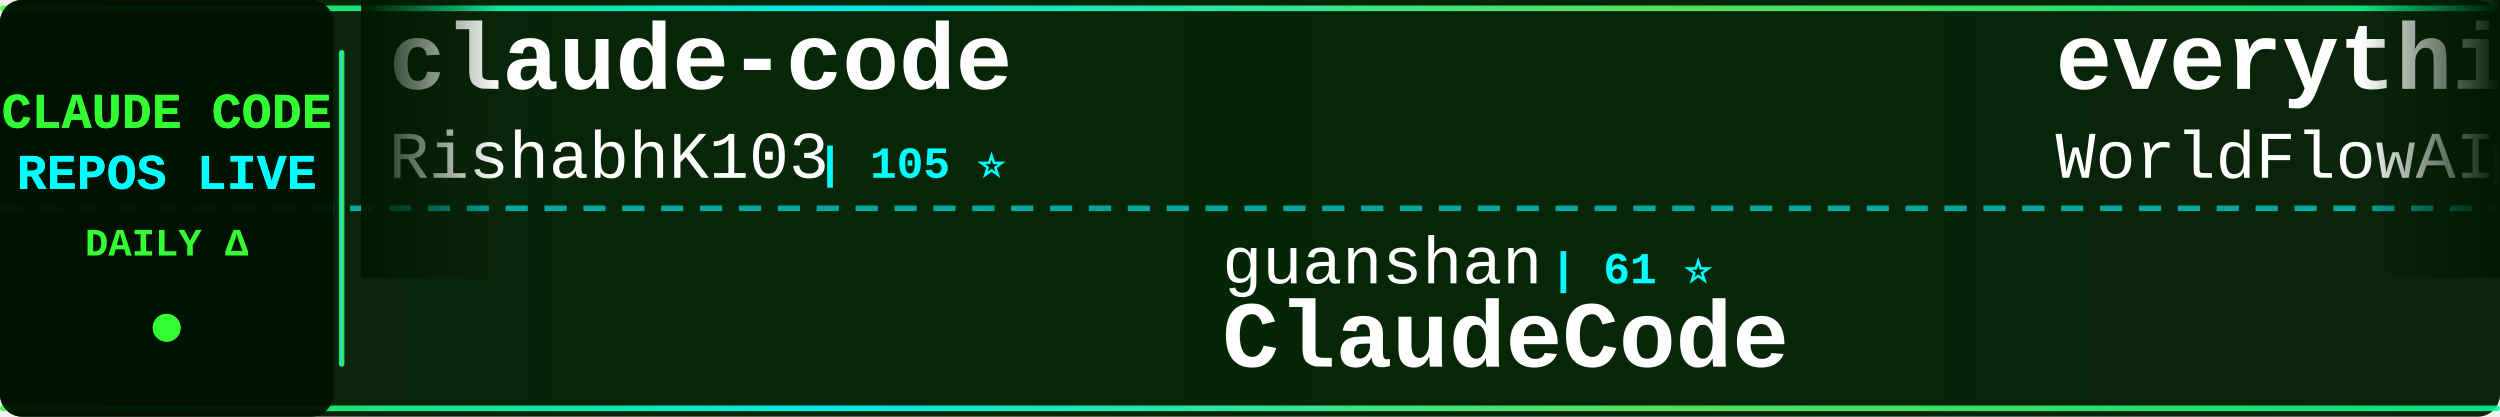
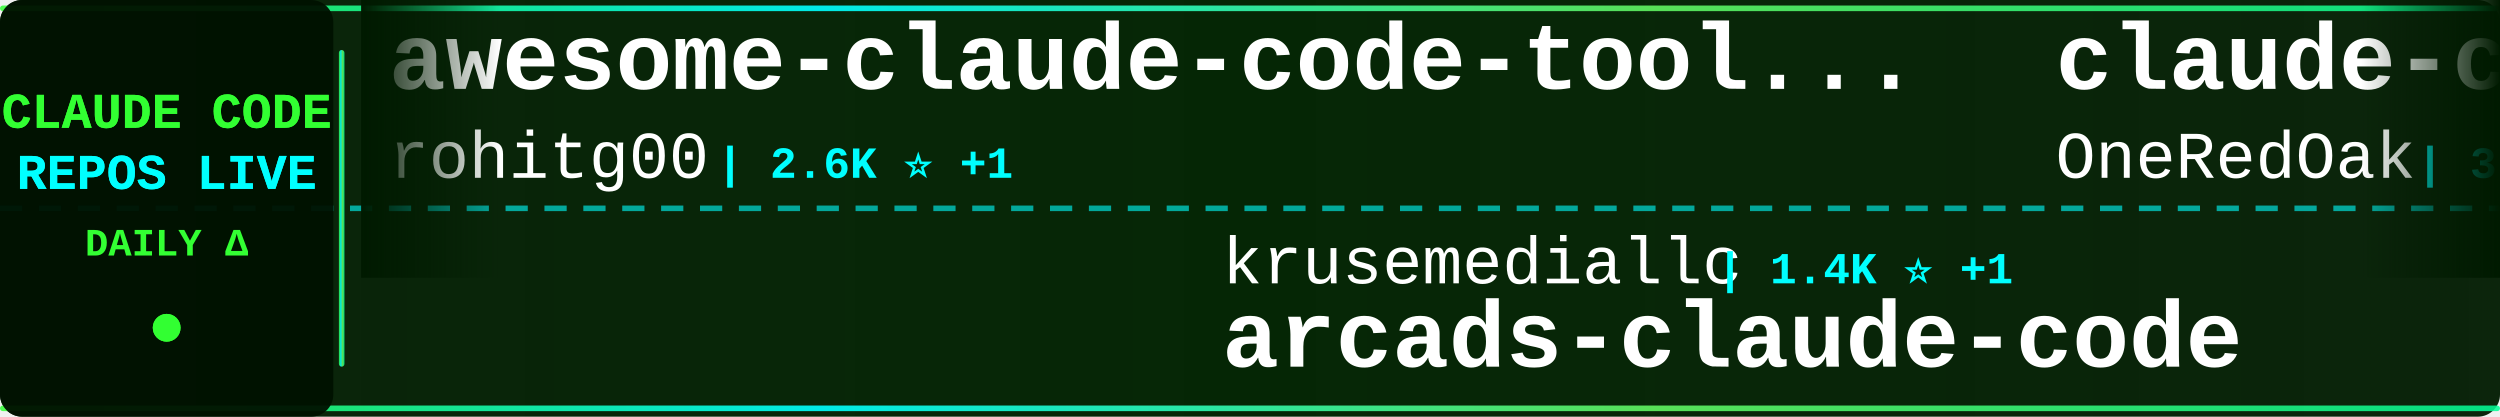
<svg xmlns="http://www.w3.org/2000/svg" width="900" height="150">
  <defs>
    <linearGradient id="tickerBg" x1="0%" y1="0%" x2="100%" y2="0%">
      <stop offset="0%" style="stop-color:#001a00;stop-opacity:0.95" />
      <stop offset="50%" style="stop-color:#002200;stop-opacity:0.98" />
      <stop offset="100%" style="stop-color:#001a00;stop-opacity:0.95" />
    </linearGradient>
    <linearGradient id="borderGrad" x1="0%" y1="0%" x2="100%" y2="0%">
      <stop offset="0%" style="stop-color:#33ff33;stop-opacity:0.85">
        <animate attributeName="stop-opacity" values="0.85;1;0.85" dur="2s" repeatCount="indefinite" />
      </stop>
      <stop offset="33%" style="stop-color:#00ffff;stop-opacity:0.9">
        <animate attributeName="stop-opacity" values="0.9;1;0.9" dur="2.2s" repeatCount="indefinite" />
      </stop>
      <stop offset="66%" style="stop-color:#66ff66;stop-opacity:0.85">
        <animate attributeName="stop-opacity" values="0.85;1;0.85" dur="1.8s" repeatCount="indefinite" />
      </stop>
      <stop offset="100%" style="stop-color:#00ff99;stop-opacity:0.85">
        <animate attributeName="stop-opacity" values="0.85;1;0.85" dur="2s" repeatCount="indefinite" />
      </stop>
    </linearGradient>
    <filter id="textGlow">
      <feGaussianBlur stdDeviation="0.1" result="coloredBlur" />
      <feMerge>
        <feMergeNode in="coloredBlur" />
        <feMergeNode in="SourceGraphic" />
      </feMerge>
    </filter>
    <filter id="metricGlow">
      <feGaussianBlur stdDeviation="0.2" result="coloredBlur" />
      <feMerge>
        <feMergeNode in="coloredBlur" />
        <feMergeNode in="SourceGraphic" />
      </feMerge>
    </filter>
    <linearGradient id="leftFade" x1="0%" y1="0%" x2="100%" y2="0%">
      <stop offset="0%" style="stop-color:#001a00;stop-opacity:1" />
      <stop offset="100%" style="stop-color:#001a00;stop-opacity:0" />
    </linearGradient>
    <linearGradient id="rightFade" x1="0%" y1="0%" x2="100%" y2="0%">
      <stop offset="0%" style="stop-color:#001a00;stop-opacity:0" />
      <stop offset="100%" style="stop-color:#001a00;stop-opacity:1" />
    </linearGradient>
  </defs>
  <rect width="900" height="150" fill="url(#tickerBg)" rx="8" />
  <rect x="0" y="2" width="900" height="2" fill="url(#borderGrad)" rx="1" />
  <rect x="0" y="146" width="900" height="2" fill="url(#borderGrad)" rx="1" />
  <line x1="0" y1="75" x2="900" y2="75" stroke="#00ffff" stroke-width="2" stroke-dasharray="8 6" opacity="0.6" />
  <rect x="0" y="0" width="120" height="150" fill="#001100" opacity="0.95" rx="8" />
  <text x="60" y="46" font-family="'Courier New', monospace" font-size="18" font-weight="bold" fill="#33ff33" text-anchor="middle" filter="url(#textGlow)">
    CLAUDE CODE
  </text>
  <text x="60" y="68" font-family="'Courier New', monospace" font-size="18" font-weight="bold" fill="#00ffff" text-anchor="middle" filter="url(#textGlow)">
    REPOS LIVE
  </text>
  <text x="60" y="92" font-family="'Courier New', monospace" font-size="14" font-weight="bold" fill="#33ff33" text-anchor="middle">
    DAILY Δ
  </text>
  <circle cx="60" cy="118" r="5" fill="#33ff33" filter="url(#metricGlow)">
    <animate attributeName="r" values="4;6;4" dur="1.5s" repeatCount="indefinite" />
    <animate attributeName="opacity" values="0.6;1;0.6" dur="1.5s" repeatCount="indefinite" />
  </circle>
  <rect x="122" y="18" width="2" height="114" fill="url(#borderGrad)" rx="1" />
  <clipPath id="tickerClip">
    <rect x="130" y="0" width="770" height="150" />
  </clipPath>
  <g clip-path="url(#tickerClip)">
    <g id="tickerItems">
      <animateTransform attributeName="transform" attributeType="XML" type="translate" from="0 0" to="-3000 0" dur="54s" repeatCount="indefinite" />
      <g transform="translate(0, 0)">
-         <text x="140" y="32" font-family="'Courier New', monospace" font-size="34" font-weight="bold" fill="#ffffff">claude-code</text>
-         <text x="140" y="64" font-family="'Courier New', monospace" font-size="24" font-weight="normal" fill="#ffffff" opacity="1.0">RishabhK103</text>
-         <text x="294" y="64" font-family="'Courier New', monospace" font-size="16" font-weight="bold" fill="#00ffff"> | 105 ⭐</text>
+         <text x="140" y="32" font-family="'Courier New', monospace" font-size="34" font-weight="bold" fill="#ffffff">awesome-claude-code-tool...</text>
+         <text x="140" y="64" font-family="'Courier New', monospace" font-size="24" font-weight="normal" fill="#ffffff" opacity="1.0">rohitg00</text>
+         <text x="258" y="64" font-family="'Courier New', monospace" font-size="16" font-weight="bold" fill="#00ffff"> | 2.6K ⭐ +1</text>
      </g>
      <g transform="translate(300, 0)">
-         <text x="140" y="102" font-family="'Courier New', monospace" font-size="24" font-weight="normal" fill="#ffffff" opacity="1.0">guanshan</text>
-         <text x="258" y="102" font-family="'Courier New', monospace" font-size="16" font-weight="bold" fill="#00ffff"> | 61 ⭐</text>
-         <text x="140" y="132" font-family="'Courier New', monospace" font-size="34" font-weight="bold" fill="#ffffff">ClaudeCode</text>
+         <text x="140" y="102" font-family="'Courier New', monospace" font-size="24" font-weight="normal" fill="#ffffff" opacity="1.0">krusemediallc</text>
+         <text x="318" y="102" font-family="'Courier New', monospace" font-size="16" font-weight="bold" fill="#00ffff"> | 1.4K ⭐ +1</text>
+         <text x="140" y="132" font-family="'Courier New', monospace" font-size="34" font-weight="bold" fill="#ffffff">arcads-claude-code</text>
      </g>
      <g transform="translate(600, 0)">
-         <text x="140" y="32" font-family="'Courier New', monospace" font-size="34" font-weight="bold" fill="#ffffff">everything-claude-code</text>
-         <text x="140" y="64" font-family="'Courier New', monospace" font-size="24" font-weight="normal" fill="#ffffff" opacity="1.0">WorldFlowAI</text>
-         <text x="294" y="64" font-family="'Courier New', monospace" font-size="16" font-weight="bold" fill="#00ffff"> | 1.7K ⭐ +11</text>
+         <text x="140" y="32" font-family="'Courier New', monospace" font-size="34" font-weight="bold" fill="#ffffff">claude-code-workflows</text>
+         <text x="140" y="64" font-family="'Courier New', monospace" font-size="24" font-weight="normal" fill="#ffffff" opacity="1.0">OneRedOak</text>
+         <text x="270" y="64" font-family="'Courier New', monospace" font-size="16" font-weight="bold" fill="#00ffff"> | 3.9K ⭐</text>
      </g>
      <g transform="translate(900, 0)">
-         <text x="140" y="102" font-family="'Courier New', monospace" font-size="24" font-weight="normal" fill="#ffffff" opacity="1.0">Piebald-AI</text>
-         <text x="282" y="102" font-family="'Courier New', monospace" font-size="16" font-weight="bold" fill="#00ffff"> | 12.5K ⭐ +1</text>
-         <text x="140" y="132" font-family="'Courier New', monospace" font-size="34" font-weight="bold" fill="#ffffff">claude-code-system-promp...</text>
+         <text x="140" y="102" font-family="'Courier New', monospace" font-size="24" font-weight="normal" fill="#ffffff" opacity="1.0">affaan-m</text>
+         <text x="258" y="102" font-family="'Courier New', monospace" font-size="16" font-weight="bold" fill="#00ffff"> | 243.3K ⭐ +71</text>
+         <text x="140" y="132" font-family="'Courier New', monospace" font-size="34" font-weight="bold" fill="#ffffff">ECC</text>
      </g>
      <g transform="translate(1200, 0)">
-         <text x="140" y="32" font-family="'Courier New', monospace" font-size="34" font-weight="bold" fill="#ffffff">ECC</text>
-         <text x="140" y="64" font-family="'Courier New', monospace" font-size="24" font-weight="normal" fill="#ffffff" opacity="1.0">affaan-m</text>
-         <text x="258" y="64" font-family="'Courier New', monospace" font-size="16" font-weight="bold" fill="#00ffff"> | 243.3K ⭐ +60</text>
+         <text x="140" y="32" font-family="'Courier New', monospace" font-size="34" font-weight="bold" fill="#ffffff">Claude-Code</text>
+         <text x="140" y="64" font-family="'Courier New', monospace" font-size="24" font-weight="normal" fill="#ffffff" opacity="1.0">OrcaWhisper</text>
+         <text x="294" y="64" font-family="'Courier New', monospace" font-size="16" font-weight="bold" fill="#00ffff"> | 91 ⭐</text>
      </g>
      <g transform="translate(1500, 0)">
-         <text x="140" y="102" font-family="'Courier New', monospace" font-size="24" font-weight="normal" fill="#ffffff" opacity="1.0">Chachamaru127</text>
-         <text x="318" y="102" font-family="'Courier New', monospace" font-size="16" font-weight="bold" fill="#00ffff"> | 3.1K ⭐ +1</text>
-         <text x="140" y="132" font-family="'Courier New', monospace" font-size="34" font-weight="bold" fill="#ffffff">claude-code-harness</text>
+         <text x="140" y="102" font-family="'Courier New', monospace" font-size="24" font-weight="normal" fill="#ffffff" opacity="1.0">diet103</text>
+         <text x="246" y="102" font-family="'Courier New', monospace" font-size="16" font-weight="bold" fill="#00ffff"> | 10.0K ⭐</text>
+         <text x="140" y="132" font-family="'Courier New', monospace" font-size="34" font-weight="bold" fill="#ffffff">claude-code-infrastructu...</text>
      </g>
      <g transform="translate(1800, 0)">
-         <text x="140" y="32" font-family="'Courier New', monospace" font-size="34" font-weight="bold" fill="#ffffff">pi-vs-claude-code</text>
-         <text x="140" y="64" font-family="'Courier New', monospace" font-size="24" font-weight="normal" fill="#ffffff" opacity="1.0">disler</text>
-         <text x="234" y="64" font-family="'Courier New', monospace" font-size="16" font-weight="bold" fill="#00ffff"> | 1.6K ⭐ +1</text>
+         <text x="140" y="32" font-family="'Courier New', monospace" font-size="34" font-weight="bold" fill="#ffffff">ClaudeCodeAgents</text>
+         <text x="140" y="64" font-family="'Courier New', monospace" font-size="24" font-weight="normal" fill="#ffffff" opacity="1.0">darcyegb</text>
+         <text x="258" y="64" font-family="'Courier New', monospace" font-size="16" font-weight="bold" fill="#00ffff"> | 760 ⭐</text>
      </g>
      <g transform="translate(2100, 0)">
-         <text x="140" y="102" font-family="'Courier New', monospace" font-size="24" font-weight="normal" fill="#ffffff" opacity="1.0">darcyegb</text>
-         <text x="258" y="102" font-family="'Courier New', monospace" font-size="16" font-weight="bold" fill="#00ffff"> | 760 ⭐</text>
-         <text x="140" y="132" font-family="'Courier New', monospace" font-size="34" font-weight="bold" fill="#ffffff">ClaudeCodeAgents</text>
+         <text x="140" y="102" font-family="'Courier New', monospace" font-size="24" font-weight="normal" fill="#ffffff" opacity="1.0">1rgs</text>
+         <text x="210" y="102" font-family="'Courier New', monospace" font-size="16" font-weight="bold" fill="#00ffff"> | 3.7K ⭐</text>
+         <text x="140" y="132" font-family="'Courier New', monospace" font-size="34" font-weight="bold" fill="#ffffff">claude-code-proxy</text>
      </g>
      <g transform="translate(2400, 0)">
-         <text x="140" y="32" font-family="'Courier New', monospace" font-size="34" font-weight="bold" fill="#ffffff">awesome-claude-code-suba...</text>
-         <text x="140" y="64" font-family="'Courier New', monospace" font-size="24" font-weight="normal" fill="#ffffff" opacity="1.0">VoltAgent</text>
-         <text x="270" y="64" font-family="'Courier New', monospace" font-size="16" font-weight="bold" fill="#00ffff"> | 24.6K ⭐ +3</text>
+         <text x="140" y="32" font-family="'Courier New', monospace" font-size="34" font-weight="bold" fill="#ffffff">claude-code-reverse</text>
+         <text x="140" y="64" font-family="'Courier New', monospace" font-size="24" font-weight="normal" fill="#ffffff" opacity="1.0">Yuyz0112</text>
+         <text x="258" y="64" font-family="'Courier New', monospace" font-size="16" font-weight="bold" fill="#00ffff"> | 2.4K ⭐ +1</text>
      </g>
      <g transform="translate(2700, 0)">
-         <text x="140" y="102" font-family="'Courier New', monospace" font-size="24" font-weight="normal" fill="#ffffff" opacity="1.0">chauncygu</text>
-         <text x="270" y="102" font-family="'Courier New', monospace" font-size="16" font-weight="bold" fill="#00ffff"> | 2.8K ⭐</text>
-         <text x="140" y="132" font-family="'Courier New', monospace" font-size="34" font-weight="bold" fill="#ffffff">collection-claude-code-s...</text>
+         <text x="140" y="102" font-family="'Courier New', monospace" font-size="24" font-weight="normal" fill="#ffffff" opacity="1.0">AprilNEA</text>
+         <text x="258" y="102" font-family="'Courier New', monospace" font-size="16" font-weight="bold" fill="#00ffff"> | 391 ⭐</text>
+         <text x="140" y="132" font-family="'Courier New', monospace" font-size="34" font-weight="bold" fill="#ffffff">claude-code-source</text>
      </g>
      <g transform="translate(3000, 0)">
-         <text x="140" y="32" font-family="'Courier New', monospace" font-size="34" font-weight="bold" fill="#ffffff">claude-code</text>
-         <text x="140" y="64" font-family="'Courier New', monospace" font-size="24" font-weight="normal" fill="#ffffff" opacity="1.0">RishabhK103</text>
-         <text x="294" y="64" font-family="'Courier New', monospace" font-size="16" font-weight="bold" fill="#00ffff"> | 105 ⭐</text>
+         <text x="140" y="32" font-family="'Courier New', monospace" font-size="34" font-weight="bold" fill="#ffffff">awesome-claude-code-tool...</text>
+         <text x="140" y="64" font-family="'Courier New', monospace" font-size="24" font-weight="normal" fill="#ffffff" opacity="1.0">rohitg00</text>
+         <text x="258" y="64" font-family="'Courier New', monospace" font-size="16" font-weight="bold" fill="#00ffff"> | 2.6K ⭐ +1</text>
      </g>
      <g transform="translate(3300, 0)">
-         <text x="140" y="102" font-family="'Courier New', monospace" font-size="24" font-weight="normal" fill="#ffffff" opacity="1.0">guanshan</text>
-         <text x="258" y="102" font-family="'Courier New', monospace" font-size="16" font-weight="bold" fill="#00ffff"> | 61 ⭐</text>
-         <text x="140" y="132" font-family="'Courier New', monospace" font-size="34" font-weight="bold" fill="#ffffff">ClaudeCode</text>
+         <text x="140" y="102" font-family="'Courier New', monospace" font-size="24" font-weight="normal" fill="#ffffff" opacity="1.0">krusemediallc</text>
+         <text x="318" y="102" font-family="'Courier New', monospace" font-size="16" font-weight="bold" fill="#00ffff"> | 1.4K ⭐ +1</text>
+         <text x="140" y="132" font-family="'Courier New', monospace" font-size="34" font-weight="bold" fill="#ffffff">arcads-claude-code</text>
      </g>
      <g transform="translate(3600, 0)">
-         <text x="140" y="32" font-family="'Courier New', monospace" font-size="34" font-weight="bold" fill="#ffffff">everything-claude-code</text>
-         <text x="140" y="64" font-family="'Courier New', monospace" font-size="24" font-weight="normal" fill="#ffffff" opacity="1.0">WorldFlowAI</text>
-         <text x="294" y="64" font-family="'Courier New', monospace" font-size="16" font-weight="bold" fill="#00ffff"> | 1.7K ⭐ +11</text>
+         <text x="140" y="32" font-family="'Courier New', monospace" font-size="34" font-weight="bold" fill="#ffffff">claude-code-workflows</text>
+         <text x="140" y="64" font-family="'Courier New', monospace" font-size="24" font-weight="normal" fill="#ffffff" opacity="1.0">OneRedOak</text>
+         <text x="270" y="64" font-family="'Courier New', monospace" font-size="16" font-weight="bold" fill="#00ffff"> | 3.9K ⭐</text>
      </g>
      <g transform="translate(3900, 0)">
-         <text x="140" y="102" font-family="'Courier New', monospace" font-size="24" font-weight="normal" fill="#ffffff" opacity="1.0">Piebald-AI</text>
-         <text x="282" y="102" font-family="'Courier New', monospace" font-size="16" font-weight="bold" fill="#00ffff"> | 12.5K ⭐ +1</text>
-         <text x="140" y="132" font-family="'Courier New', monospace" font-size="34" font-weight="bold" fill="#ffffff">claude-code-system-promp...</text>
+         <text x="140" y="102" font-family="'Courier New', monospace" font-size="24" font-weight="normal" fill="#ffffff" opacity="1.0">affaan-m</text>
+         <text x="258" y="102" font-family="'Courier New', monospace" font-size="16" font-weight="bold" fill="#00ffff"> | 243.3K ⭐ +71</text>
+         <text x="140" y="132" font-family="'Courier New', monospace" font-size="34" font-weight="bold" fill="#ffffff">ECC</text>
      </g>
    </g>
  </g>
  <rect x="130" y="0" width="50" height="100" fill="url(#leftFade)" />
  <rect x="850" y="0" width="50" height="100" fill="url(#rightFade)" />
</svg>
